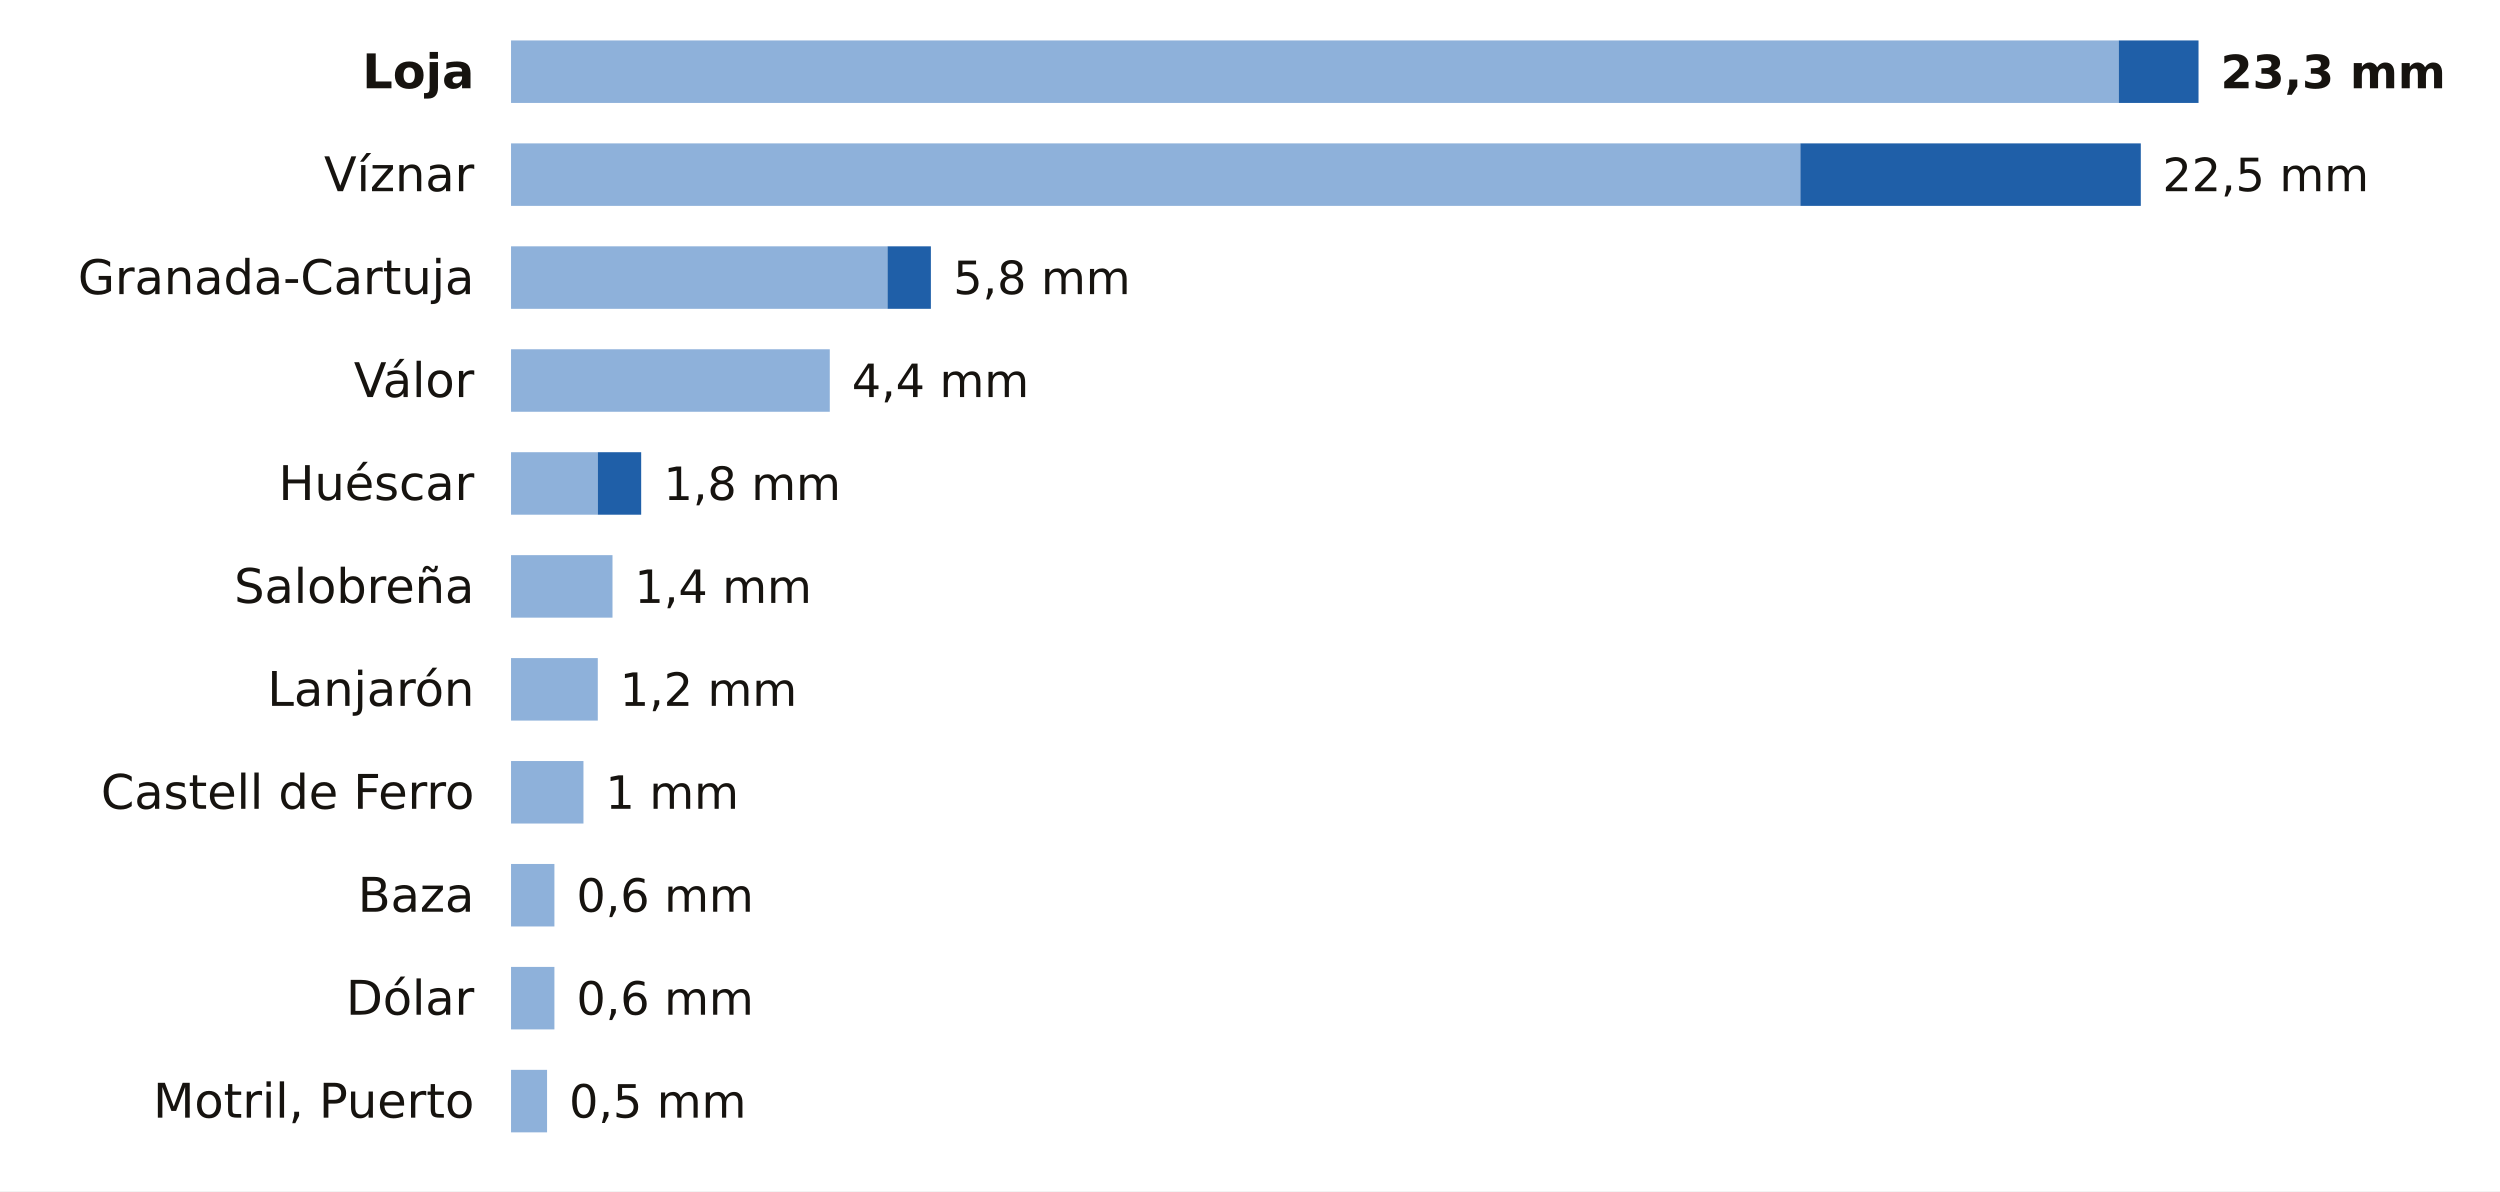
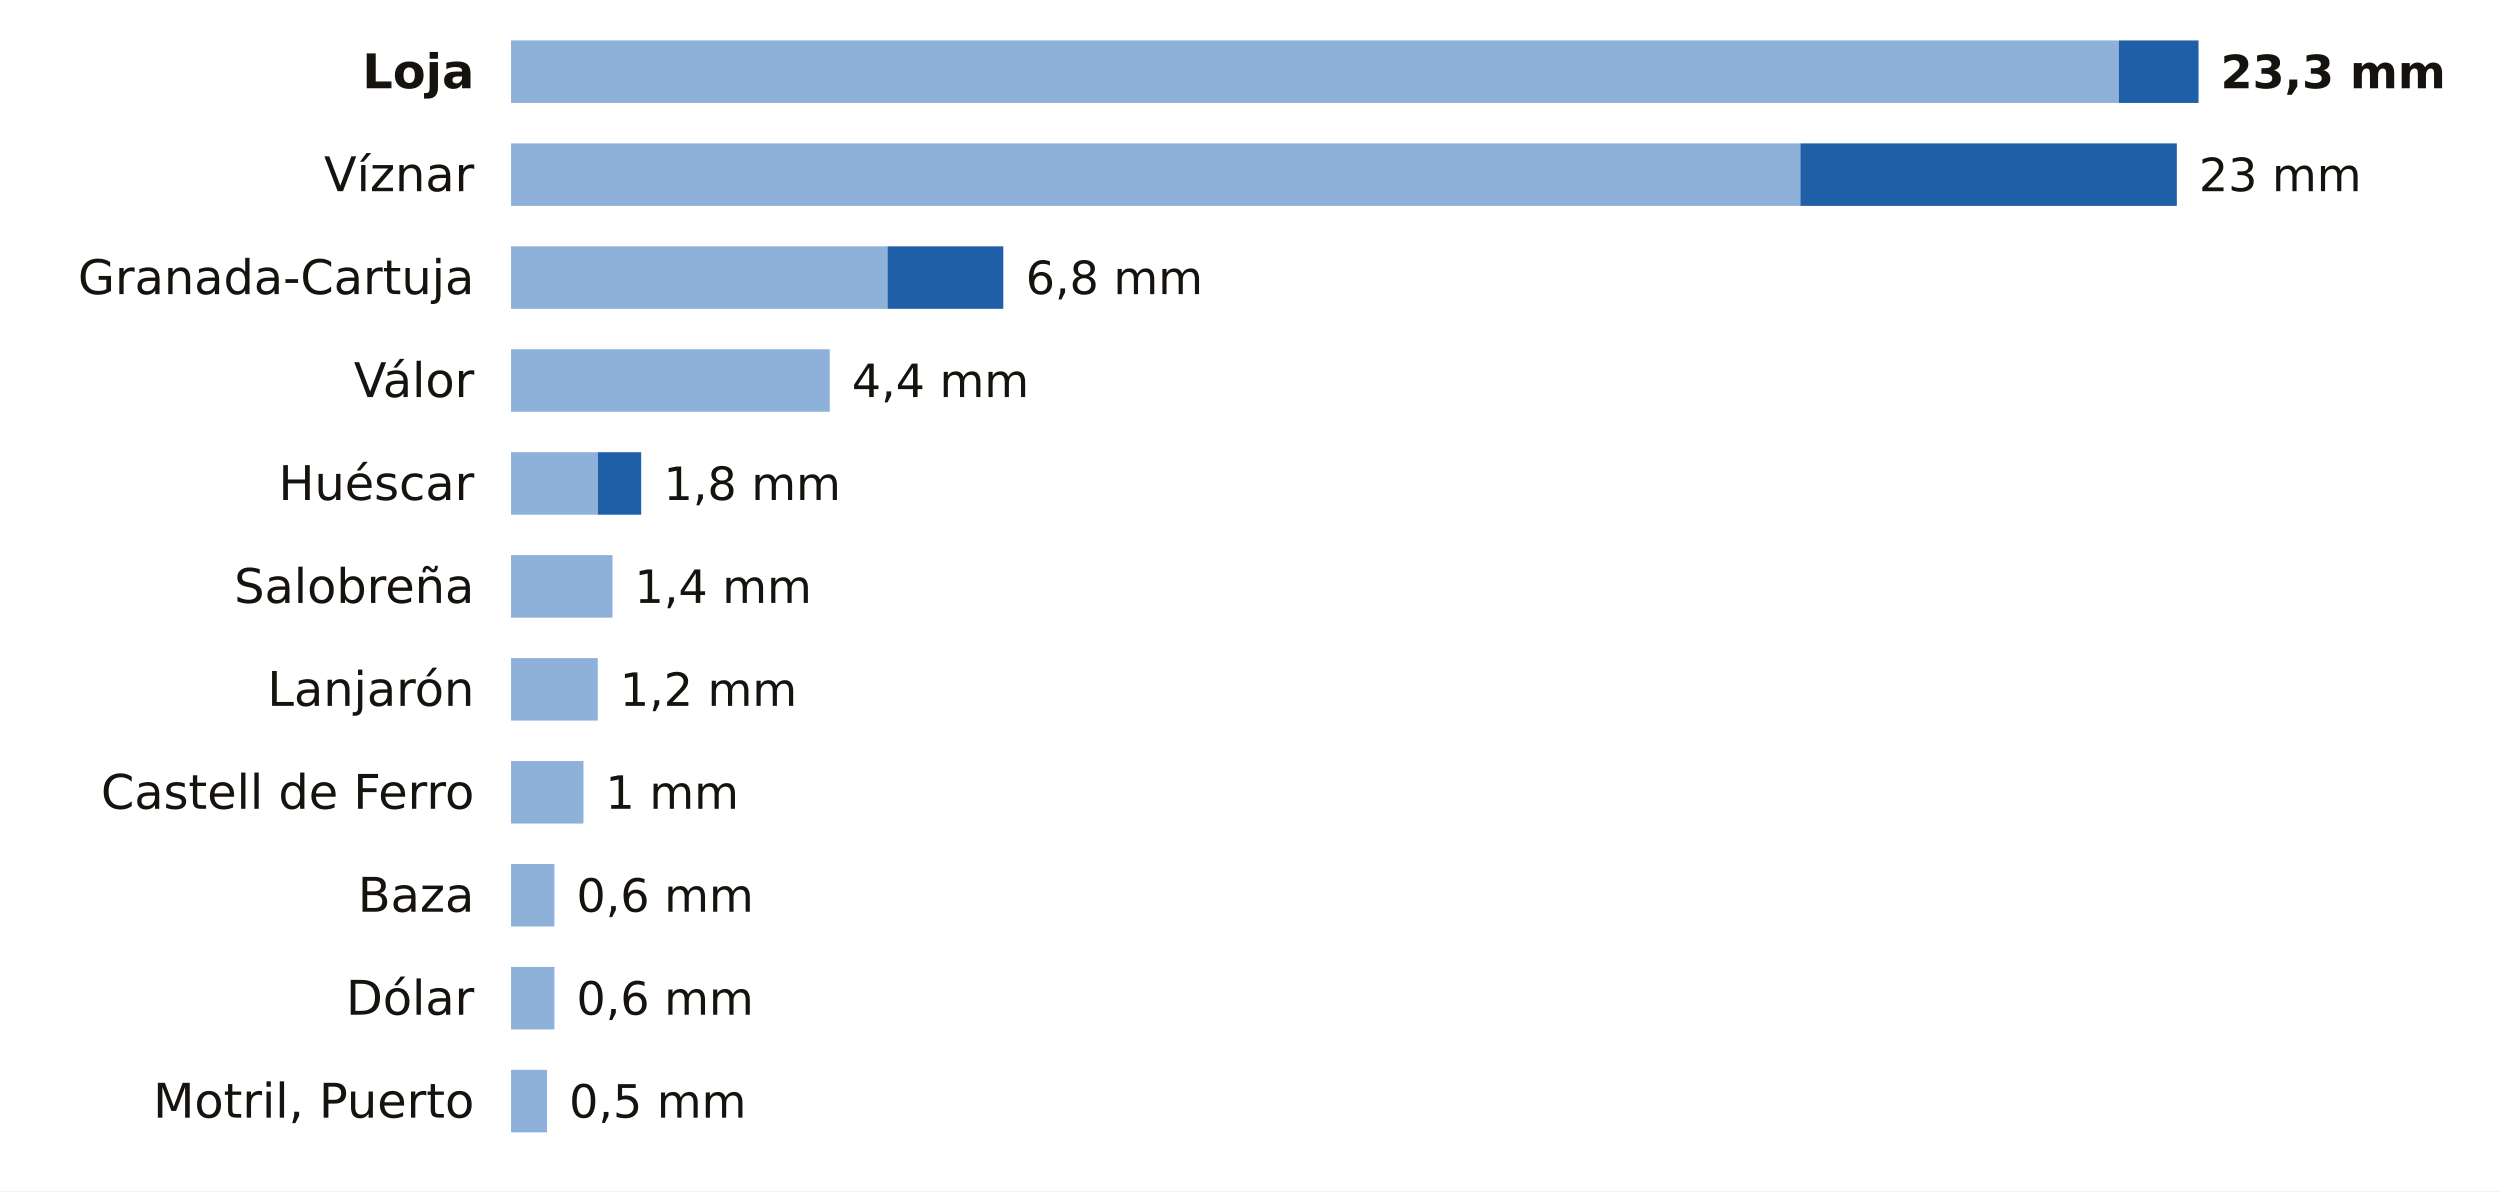
<svg xmlns="http://www.w3.org/2000/svg" viewBox="0 0 680 324" width="680" height="324" role="img" aria-label="La lluvia de los últimos 7 días en las estaciones de AEMET de Granada">
  <rect width="680" height="324" fill="#FFFFFF" />
  <text x="129.0" y="24.0" font-size="13" fill="#16130F" text-anchor="end" font-weight="600" font-family="Public Sans, DejaVu Sans, Arial, sans-serif">Loja</text>
  <rect x="139" y="11" width="437.3" height="17" fill="#8EB1DA" />
  <rect x="576.3" y="11" width="21.7" height="17" fill="#1F5FA8" />
  <text x="604.0" y="24.0" font-size="12.5" fill="#16130F" text-anchor="start" font-weight="700" font-family="Public Sans, DejaVu Sans, Arial, sans-serif">23,3 mm</text>
  <text x="129.0" y="52.0" font-size="13" fill="#16130F" text-anchor="end" font-weight="400" font-family="Public Sans, DejaVu Sans, Arial, sans-serif">Víznar</text>
  <rect x="139" y="39" width="350.7" height="17" fill="#8EB1DA" />
-   <rect x="489.7" y="39" width="92.6" height="17" fill="#1F5FA8" />
-   <text x="588.2" y="52.0" font-size="12.5" fill="#16130F" text-anchor="start" font-weight="500" font-family="Public Sans, DejaVu Sans, Arial, sans-serif">22,5 mm</text>
+   <rect x="489.7" y="39" width="102.4" height="17" fill="#1F5FA8" />
+   <text x="598.1" y="52.0" font-size="12.5" fill="#16130F" text-anchor="start" font-weight="500" font-family="Public Sans, DejaVu Sans, Arial, sans-serif">23 mm</text>
  <text x="129.0" y="80.0" font-size="13" fill="#16130F" text-anchor="end" font-weight="400" font-family="Public Sans, DejaVu Sans, Arial, sans-serif">Granada-Cartuja</text>
  <rect x="139" y="67" width="102.4" height="17" fill="#8EB1DA" />
-   <rect x="241.4" y="67" width="11.8" height="17" fill="#1F5FA8" />
-   <text x="259.3" y="80.0" font-size="12.5" fill="#16130F" text-anchor="start" font-weight="500" font-family="Public Sans, DejaVu Sans, Arial, sans-serif">5,8 mm</text>
+   <rect x="241.4" y="67" width="31.5" height="17" fill="#1F5FA8" />
+   <text x="279.0" y="80.0" font-size="12.5" fill="#16130F" text-anchor="start" font-weight="500" font-family="Public Sans, DejaVu Sans, Arial, sans-serif">6,8 mm</text>
  <text x="129.0" y="108.0" font-size="13" fill="#16130F" text-anchor="end" font-weight="400" font-family="Public Sans, DejaVu Sans, Arial, sans-serif">Válor</text>
  <rect x="139" y="95" width="86.7" height="17" fill="#8EB1DA" />
  <text x="231.7" y="108.0" font-size="12.5" fill="#16130F" text-anchor="start" font-weight="500" font-family="Public Sans, DejaVu Sans, Arial, sans-serif">4,4 mm</text>
  <text x="129.0" y="136.0" font-size="13" fill="#16130F" text-anchor="end" font-weight="400" font-family="Public Sans, DejaVu Sans, Arial, sans-serif">Huéscar</text>
  <rect x="139" y="123" width="23.6" height="17" fill="#8EB1DA" />
  <rect x="162.6" y="123" width="11.8" height="17" fill="#1F5FA8" />
  <text x="180.5" y="136.0" font-size="12.5" fill="#16130F" text-anchor="start" font-weight="500" font-family="Public Sans, DejaVu Sans, Arial, sans-serif">1,8 mm</text>
  <text x="129.0" y="164.0" font-size="13" fill="#16130F" text-anchor="end" font-weight="400" font-family="Public Sans, DejaVu Sans, Arial, sans-serif">Salobreña</text>
  <rect x="139" y="151" width="27.6" height="17" fill="#8EB1DA" />
  <text x="172.6" y="164.0" font-size="12.5" fill="#16130F" text-anchor="start" font-weight="500" font-family="Public Sans, DejaVu Sans, Arial, sans-serif">1,4 mm</text>
  <text x="129.0" y="192.0" font-size="13" fill="#16130F" text-anchor="end" font-weight="400" font-family="Public Sans, DejaVu Sans, Arial, sans-serif">Lanjarón</text>
  <rect x="139" y="179" width="23.6" height="17" fill="#8EB1DA" />
  <text x="168.6" y="192.0" font-size="12.5" fill="#16130F" text-anchor="start" font-weight="500" font-family="Public Sans, DejaVu Sans, Arial, sans-serif">1,2 mm</text>
  <text x="129.0" y="220.0" font-size="13" fill="#16130F" text-anchor="end" font-weight="400" font-family="Public Sans, DejaVu Sans, Arial, sans-serif">Castell de Ferro</text>
  <rect x="139" y="207" width="19.7" height="17" fill="#8EB1DA" />
  <text x="164.7" y="220.0" font-size="12.5" fill="#16130F" text-anchor="start" font-weight="500" font-family="Public Sans, DejaVu Sans, Arial, sans-serif">1 mm</text>
  <text x="129.0" y="248.0" font-size="13" fill="#16130F" text-anchor="end" font-weight="400" font-family="Public Sans, DejaVu Sans, Arial, sans-serif">Baza</text>
  <rect x="139" y="235" width="11.8" height="17" fill="#8EB1DA" />
  <text x="156.8" y="248.0" font-size="12.5" fill="#16130F" text-anchor="start" font-weight="500" font-family="Public Sans, DejaVu Sans, Arial, sans-serif">0,6 mm</text>
  <text x="129.0" y="276.0" font-size="13" fill="#16130F" text-anchor="end" font-weight="400" font-family="Public Sans, DejaVu Sans, Arial, sans-serif">Dólar</text>
  <rect x="139" y="263" width="11.8" height="17" fill="#8EB1DA" />
  <text x="156.8" y="276.0" font-size="12.5" fill="#16130F" text-anchor="start" font-weight="500" font-family="Public Sans, DejaVu Sans, Arial, sans-serif">0,6 mm</text>
  <text x="129.0" y="304.0" font-size="13" fill="#16130F" text-anchor="end" font-weight="400" font-family="Public Sans, DejaVu Sans, Arial, sans-serif">Motril, Puerto</text>
  <rect x="139" y="291" width="9.8" height="17" fill="#8EB1DA" />
  <text x="154.8" y="304.0" font-size="12.5" fill="#16130F" text-anchor="start" font-weight="500" font-family="Public Sans, DejaVu Sans, Arial, sans-serif">0,5 mm</text>
</svg>
